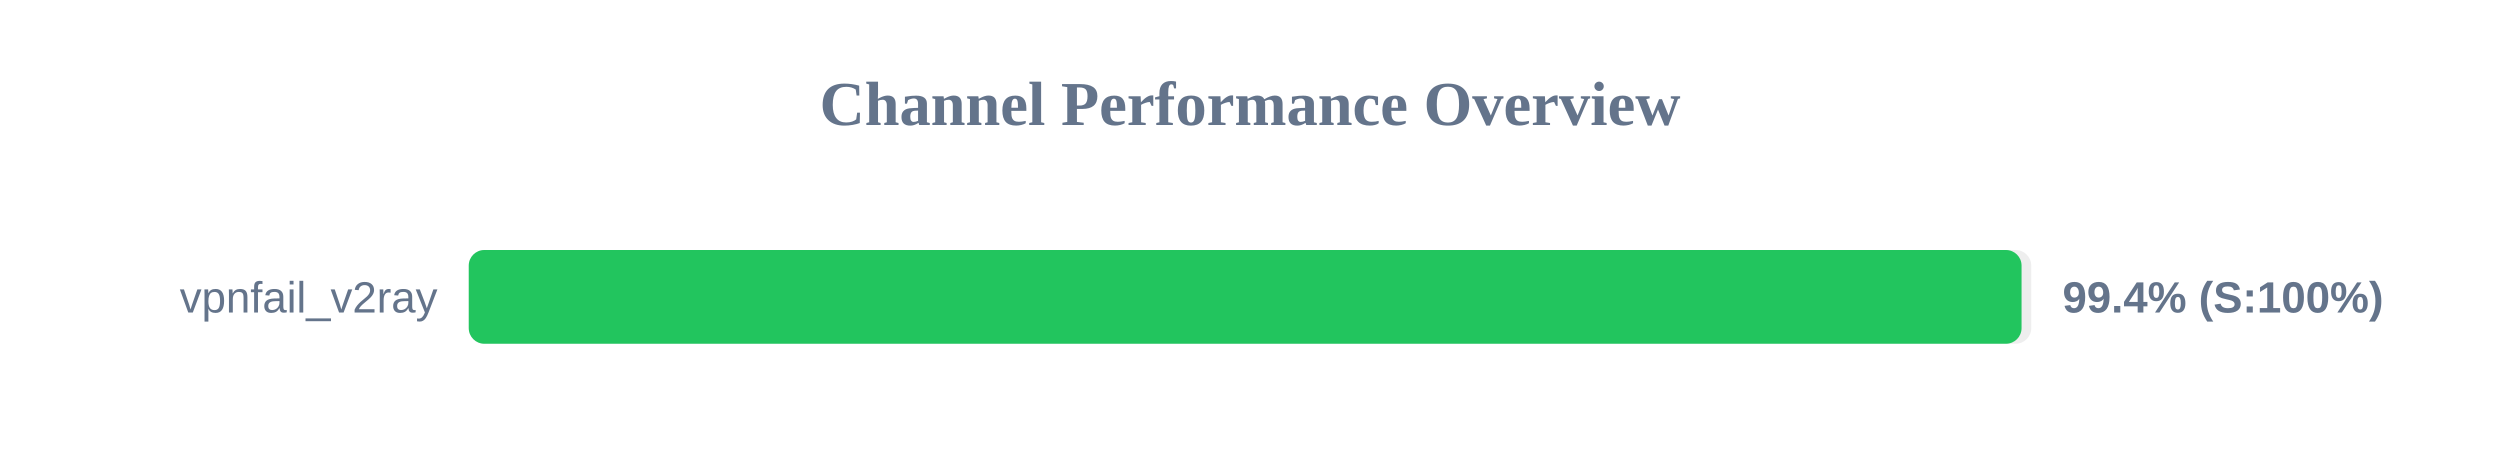
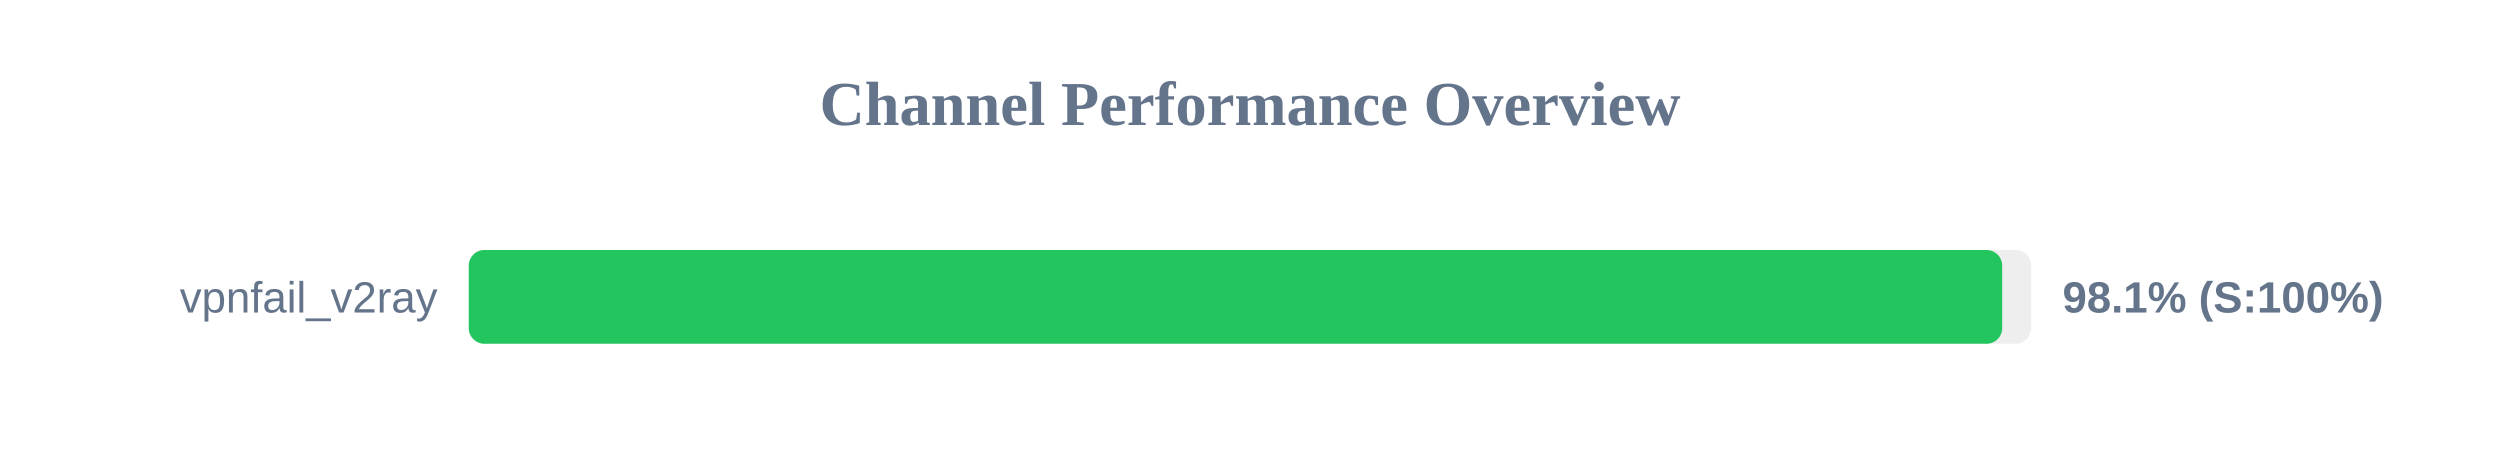
<svg xmlns="http://www.w3.org/2000/svg" width="800" height="150" version="1.1">
  <style>
        .row { font: 14px Arial; fill: #64748b; }
        .score { font: bold 14px Arial; fill: #64748b; }
    </style>
  <text x="400" y="40" text-anchor="middle" font-size="20px" font-weight="bold" fill="#64748b">Channel Performance Overview</text>
  <rect x="150" y="80" width="500" height="30" fill="#eee" rx="5" />
-   <rect x="150" y="80" width="496.9" height="30" fill="#22c55e" rx="5" />
+   <rect x="150" y="80" width="490.7" height="30" fill="#22c55e" rx="5" />
  <text x="140" y="100" text-anchor="end" class="row">vpnfail_v2ray</text>
-   <text x="660" y="100" text-anchor="start" class="score">99.4% (S:100%)</text>
+   <text x="660" y="100" text-anchor="start" class="score">98.1% (S:100%)</text>
</svg>
